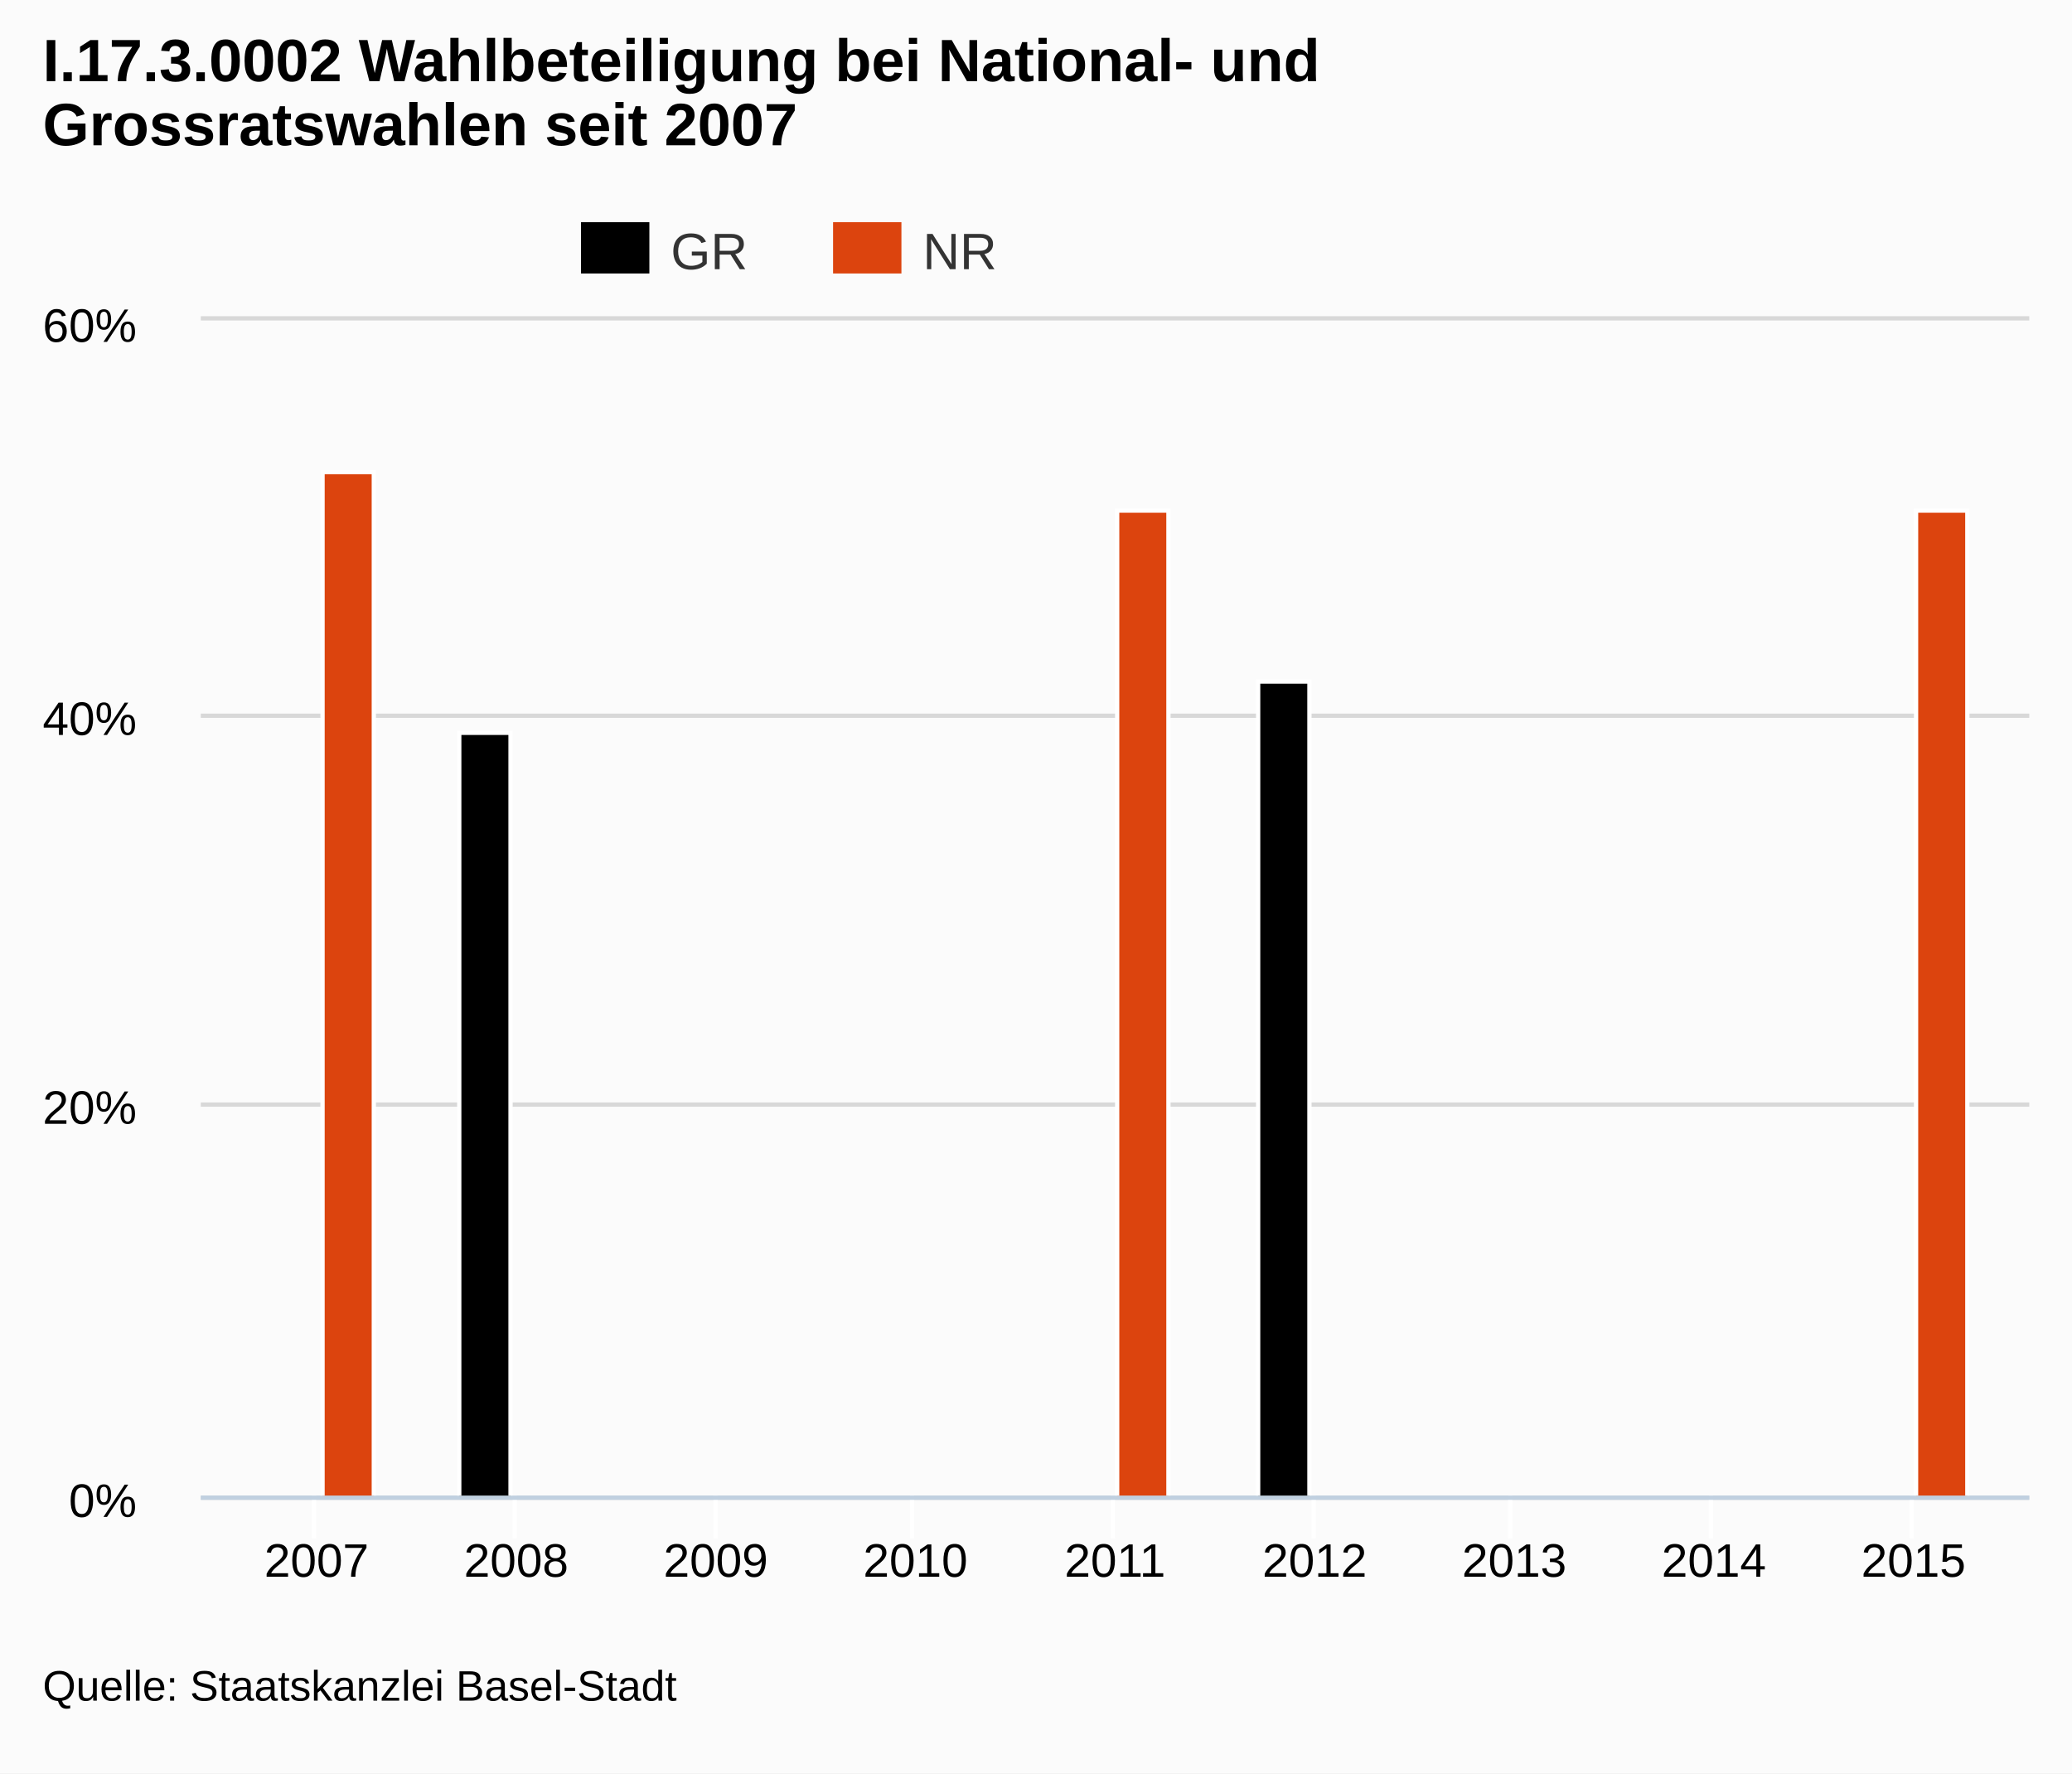
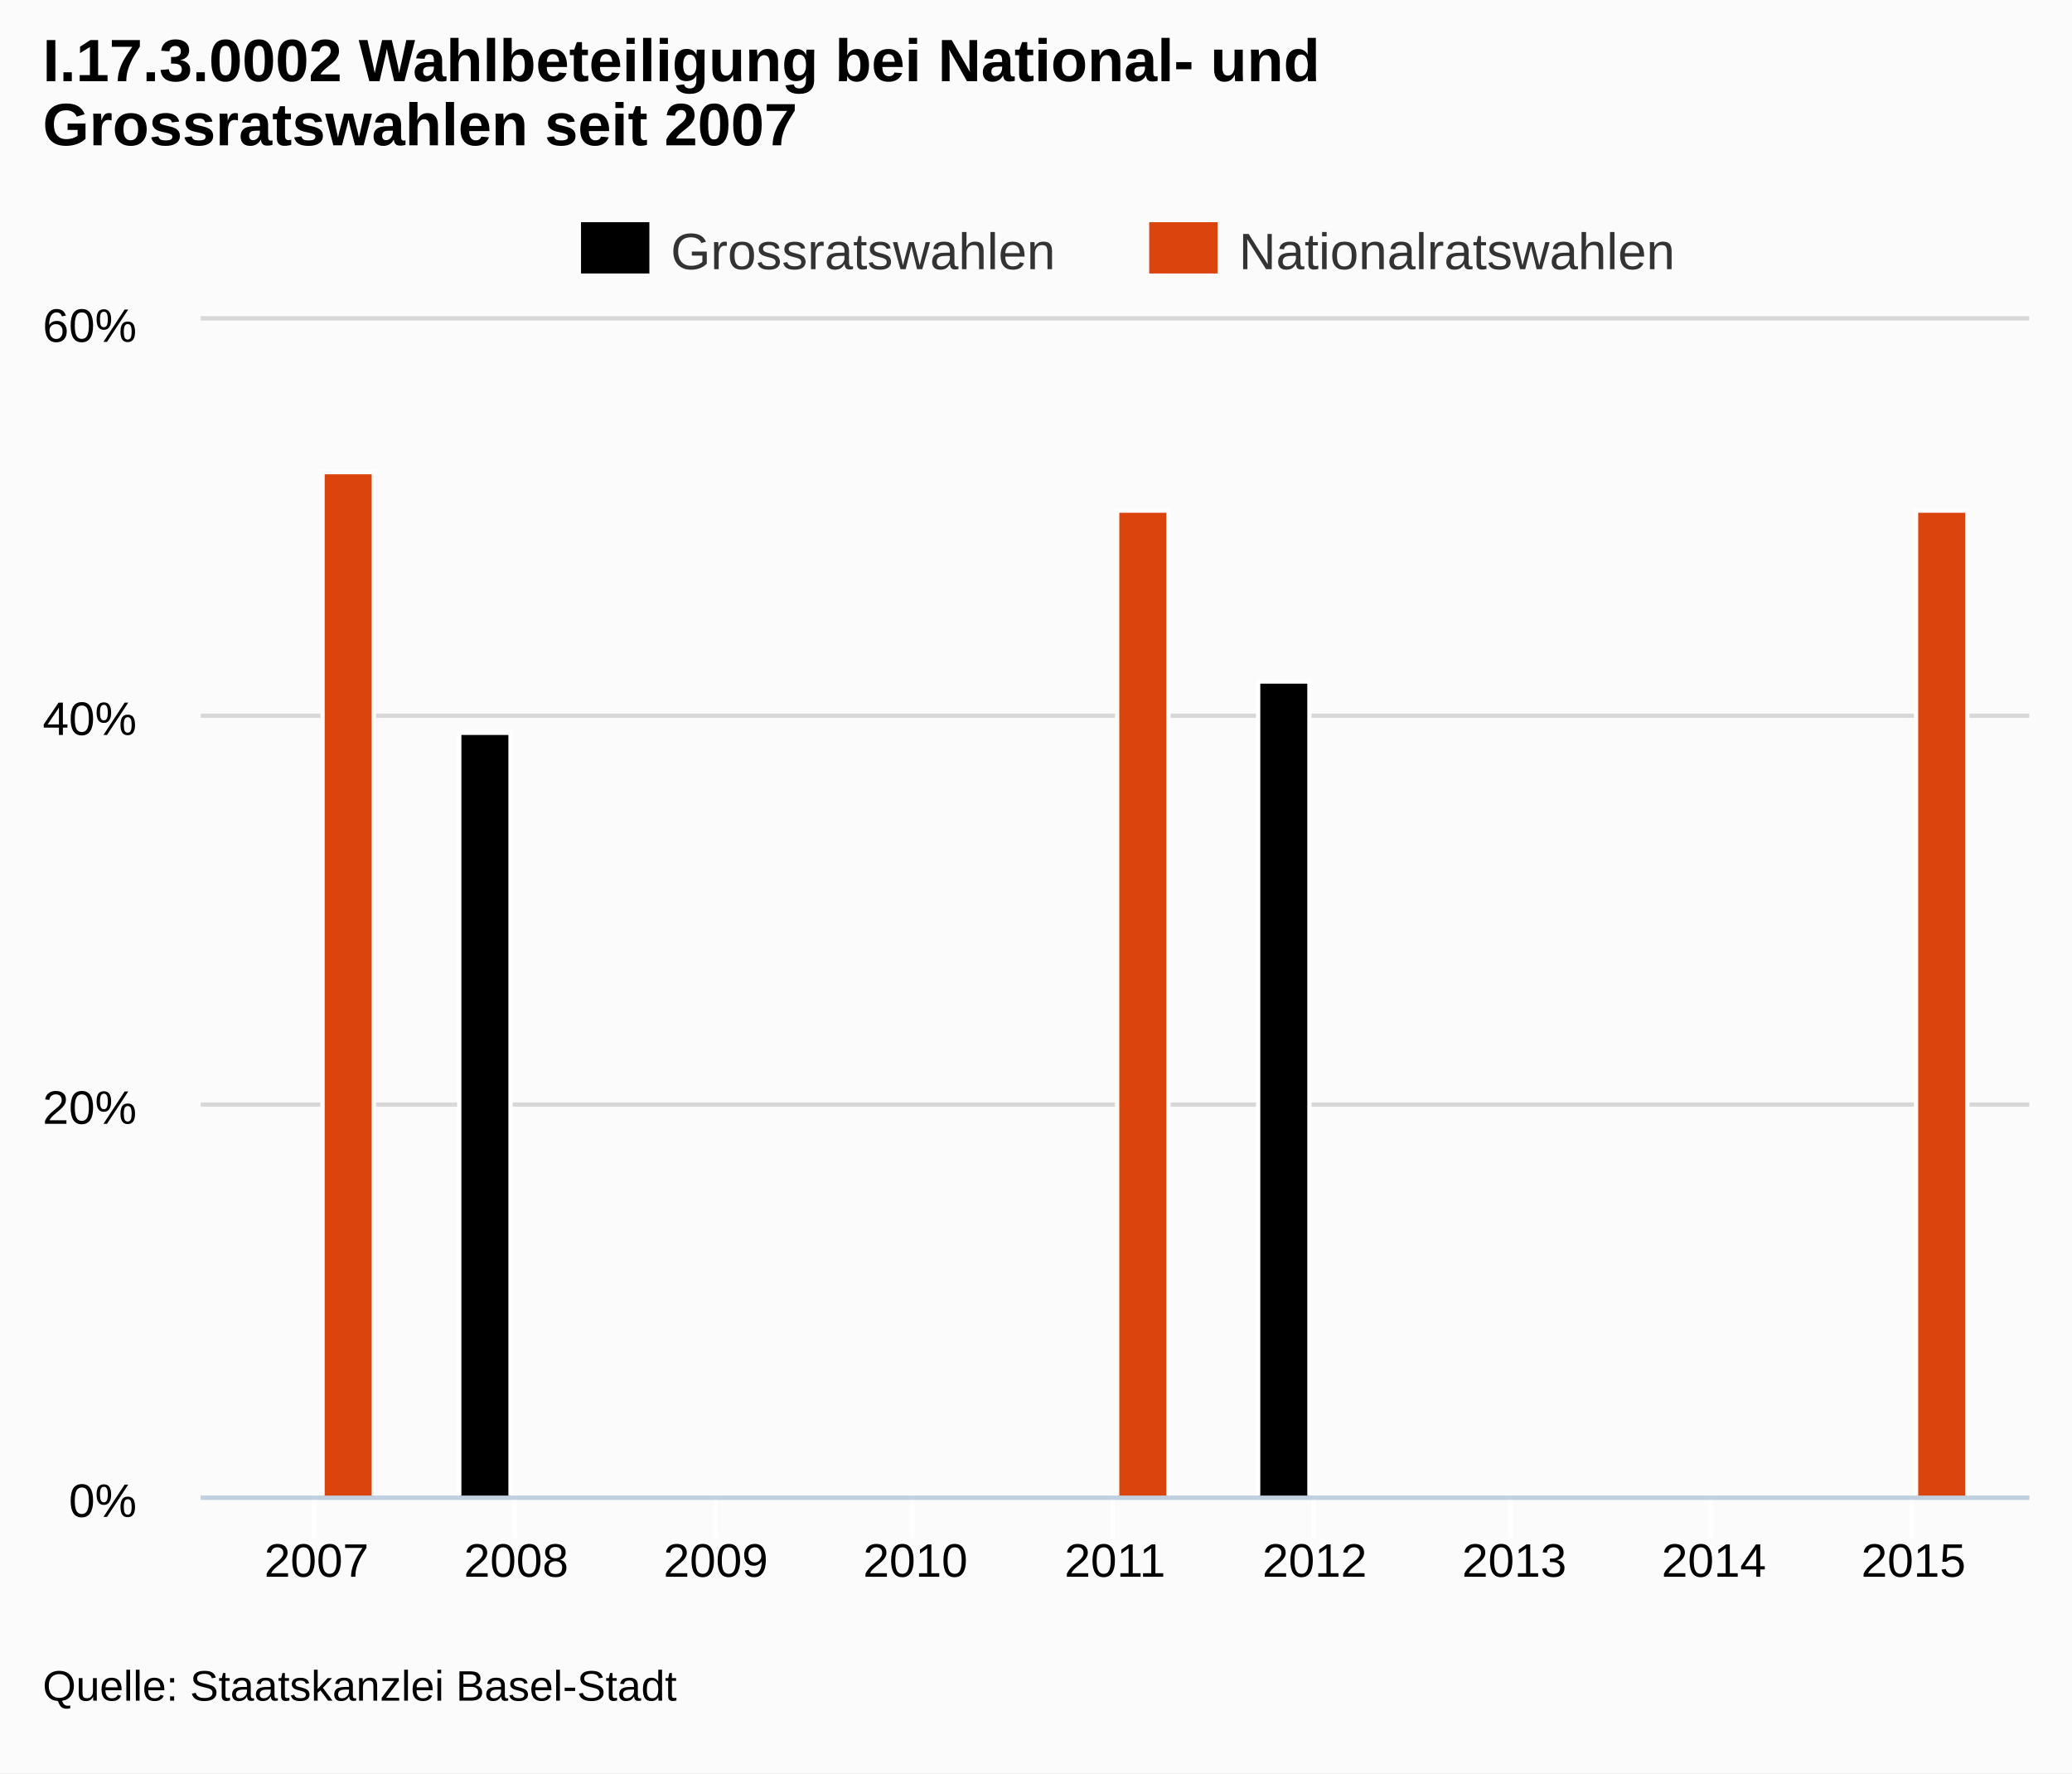
<svg xmlns="http://www.w3.org/2000/svg" version="1.1" style="font-family:arial;font-size:12px;" viewBox="0 0 485 415">
  <defs>
    <clipPath id="highcharts-3">
      <rect x="0" y="0" width="428" height="275" />
    </clipPath>
  </defs>
  <rect x="0" y="0" width="485" height="415" fill="#fbfbfb" class=" highcharts-background" />
  <g class="highcharts-grid" />
  <g class="highcharts-grid">
    <path fill="none" d="M 47 350.5 L 475 350.5" stroke="#D8D8D8" stroke-width="1" opacity="1" />
    <path fill="none" d="M 47 258.5 L 475 258.5" stroke="#D8D8D8" stroke-width="1" opacity="1" />
    <path fill="none" d="M 47 167.5 L 475 167.5" stroke="#D8D8D8" stroke-width="1" opacity="1" />
    <path fill="none" d="M 47 74.5 L 475 74.5" stroke="#D8D8D8" stroke-width="1" opacity="1" />
  </g>
  <g class="highcharts-axis">
    <path fill="none" d="M 73.5 350 L 73.5 360" stroke="#FFFFFF" stroke-width="1" opacity="1" />
    <path fill="none" d="M 120.5 350 L 120.5 360" stroke="#FFFFFF" stroke-width="1" opacity="1" />
    <path fill="none" d="M 167.5 350 L 167.5 360" stroke="#FFFFFF" stroke-width="1" opacity="1" />
    <path fill="none" d="M 213.5 350 L 213.5 360" stroke="#FFFFFF" stroke-width="1" opacity="1" />
    <path fill="none" d="M 260.5 350 L 260.5 360" stroke="#FFFFFF" stroke-width="1" opacity="1" />
    <path fill="none" d="M 307.5 350 L 307.5 360" stroke="#FFFFFF" stroke-width="1" opacity="1" />
    <path fill="none" d="M 353.5 350 L 353.5 360" stroke="#FFFFFF" stroke-width="1" opacity="1" />
    <path fill="none" d="M 400.5 350 L 400.5 360" stroke="#FFFFFF" stroke-width="1" opacity="1" />
    <path fill="none" d="M 447.5 350 L 447.5 360" stroke="#FFFFFF" stroke-width="1" opacity="1" />
    <path fill="none" d="M 47 350.5 L 475 350.5" stroke="#C0D0E0" stroke-width="1" />
  </g>
  <g class="highcharts-axis" />
  <g class="highcharts-series-group">
    <g class="highcharts-series highcharts-series-0" transform="translate(47,75) scale(1 1)" clip-path="url(#highcharts-3)">
      <rect x="13.5" y="275.5" width="12" height="0" stroke="#FFFFFF" stroke-width="1" fill="#000000" rx="0" ry="0" />
      <rect x="60.5" y="96.5" width="12" height="179" stroke="#FFFFFF" stroke-width="1" fill="#000000" rx="0" ry="0" />
      <rect x="200.5" y="275.5" width="12" height="0" stroke="#FFFFFF" stroke-width="1" fill="#000000" rx="0" ry="0" />
      <rect x="247.5" y="84.5" width="12" height="191" stroke="#FFFFFF" stroke-width="1" fill="#000000" rx="0" ry="0" />
      <rect x="387.5" y="275.5" width="12" height="0" stroke="#FFFFFF" stroke-width="1" fill="#000000" rx="0" ry="0" />
    </g>
    <g class="highcharts-markers highcharts-series-0" transform="translate(47,75) scale(1 1)" clip-path="none" />
    <g class="highcharts-series highcharts-series-1" transform="translate(47,75) scale(1 1)" clip-path="url(#highcharts-3)">
      <rect x="28.5" y="35.5" width="12" height="240" stroke="#FFFFFF" stroke-width="1" fill="#DC440E" rx="0" ry="0" />
      <rect x="74.5" y="275.5" width="12" height="0" stroke="#FFFFFF" stroke-width="1" fill="#DC440E" rx="0" ry="0" />
      <rect x="214.5" y="44.5" width="12" height="231" stroke="#FFFFFF" stroke-width="1" fill="#DC440E" rx="0" ry="0" />
      <rect x="261.5" y="275.5" width="12" height="0" stroke="#FFFFFF" stroke-width="1" fill="#DC440E" rx="0" ry="0" />
      <rect x="401.5" y="44.5" width="12" height="231" stroke="#FFFFFF" stroke-width="1" fill="#DC440E" rx="0" ry="0" />
    </g>
    <g class="highcharts-markers highcharts-series-1" transform="translate(47,75) scale(1 1)" clip-path="none" />
  </g>
  <text x="10" text-anchor="start" class="highcharts-title" style="color:#000000;font-size:14;font-weight:bold;fill:#000000;width:421px;" y="19">
    <tspan>I.17.3.0002 Wahlbeteiligung bei National- und</tspan>
    <tspan dy="15" x="10">Grossratswahlen seit 2007</tspan>
  </text>
  <g class="highcharts-legend" transform="translate(128,45)">
    <g>
      <g>
        <g class="highcharts-legend-item" transform="translate(8,3)">
-           <text x="21" style="color:#333333;font-size:12px;font-weight:normal;cursor:pointer;fill:#333333;" text-anchor="start" y="15">GR</text>
+           <text x="21" style="color:#333333;font-size:12px;font-weight:normal;cursor:pointer;fill:#333333;" text-anchor="start" y="15">Grossratswahlen</text>
          <rect x="0" y="4" width="16" height="12" fill="#000000" />
        </g>
-         <g class="highcharts-legend-item" transform="translate(67,3)">
-           <text x="21" y="15" style="color:#333333;font-size:12px;font-weight:normal;cursor:pointer;fill:#333333;" text-anchor="start">NR</text>
+         <g class="highcharts-legend-item" transform="translate(141,3)">
+           <text x="21" y="15" style="color:#333333;font-size:12px;font-weight:normal;cursor:pointer;fill:#333333;" text-anchor="start">Nationalratswahlen</text>
          <rect x="0" y="4" width="16" height="12" fill="#DC440E" />
        </g>
      </g>
    </g>
  </g>
  <g class="highcharts-axis-labels highcharts-xaxis-labels">
    <text x="74.1" style="color:#000000;cursor:default;font-size:11px;fill:#000000;" text-anchor="middle" transform="translate(0,0)" y="369" opacity="1">2007</text>
    <text x="120.825" style="color:#000000;cursor:default;font-size:11px;fill:#000000;" text-anchor="middle" transform="translate(0,0)" y="369" opacity="1">2008</text>
    <text x="167.55" style="color:#000000;cursor:default;font-size:11px;fill:#000000;" text-anchor="middle" transform="translate(0,0)" y="369" opacity="1">2009</text>
    <text x="214.275" style="color:#000000;cursor:default;font-size:11px;fill:#000000;" text-anchor="middle" transform="translate(0,0)" y="369" opacity="1">2010</text>
    <text x="261" style="color:#000000;cursor:default;font-size:11px;fill:#000000;" text-anchor="middle" transform="translate(0,0)" y="369" opacity="1">2011</text>
    <text x="307.725" style="color:#000000;cursor:default;font-size:11px;fill:#000000;" text-anchor="middle" transform="translate(0,0)" y="369" opacity="1">2012</text>
    <text x="354.45" style="color:#000000;cursor:default;font-size:11px;fill:#000000;" text-anchor="middle" transform="translate(0,0)" y="369" opacity="1">2013</text>
    <text x="401.175" style="color:#000000;cursor:default;font-size:11px;fill:#000000;" text-anchor="middle" transform="translate(0,0)" y="369" opacity="1">2014</text>
    <text x="447.9" style="color:#000000;cursor:default;font-size:11px;fill:#000000;" text-anchor="middle" transform="translate(0,0)" y="369" opacity="1">2015</text>
  </g>
  <g class="highcharts-axis-labels highcharts-yaxis-labels">
    <text x="32" style="color:#000000;cursor:default;font-size:11px;fill:#000000;width:150px;text-overflow:clip;" text-anchor="end" transform="translate(0,0)" y="355" opacity="1">
      <tspan>0%</tspan>
    </text>
    <text x="32" style="color:#000000;cursor:default;font-size:11px;fill:#000000;width:150px;text-overflow:clip;" text-anchor="end" transform="translate(0,0)" y="263" opacity="1">
      <tspan>20%</tspan>
    </text>
    <text x="32" style="color:#000000;cursor:default;font-size:11px;fill:#000000;width:150px;text-overflow:clip;" text-anchor="end" transform="translate(0,0)" y="172" opacity="1">
      <tspan>40%</tspan>
    </text>
    <text x="32" style="color:#000000;cursor:default;font-size:11px;fill:#000000;width:150px;text-overflow:clip;" text-anchor="end" transform="translate(0,0)" y="80" opacity="1">
      <tspan>60%</tspan>
    </text>
  </g>
  <g class="highcharts-tooltip" style="cursor:default;padding:0;pointer-events:none;white-space:nowrap;" transform="translate(0,-9000000000)">
    <path fill="none" d="M 3.5 0.5 L 13.5 0.5 C 16.5 0.5 16.5 0.5 16.5 3.5 L 16.5 13.5 C 16.5 16.5 16.5 16.5 13.5 16.5 L 3.5 16.5 C 0.5 16.5 0.5 16.5 0.5 13.5 L 0.5 3.5 C 0.5 0.5 0.5 0.5 3.5 0.5" stroke="black" stroke-opacity="0.05" stroke-width="5" transform="translate(1, 1)" />
    <path fill="none" d="M 3.5 0.5 L 13.5 0.5 C 16.5 0.5 16.5 0.5 16.5 3.5 L 16.5 13.5 C 16.5 16.5 16.5 16.5 13.5 16.5 L 3.5 16.5 C 0.5 16.5 0.5 16.5 0.5 13.5 L 0.5 3.5 C 0.5 0.5 0.5 0.5 3.5 0.5" stroke="black" stroke-opacity="0.1" stroke-width="3" transform="translate(1, 1)" />
    <path fill="none" d="M 3.5 0.5 L 13.5 0.5 C 16.5 0.5 16.5 0.5 16.5 3.5 L 16.5 13.5 C 16.5 16.5 16.5 16.5 13.5 16.5 L 3.5 16.5 C 0.5 16.5 0.5 16.5 0.5 13.5 L 0.5 3.5 C 0.5 0.5 0.5 0.5 3.5 0.5" stroke="black" stroke-opacity="0.15" stroke-width="1" transform="translate(1, 1)" />
    <path fill="rgb(249, 249, 249)" fill-opacity=" .85" d="M 3.5 0.5 L 13.5 0.5 C 16.5 0.5 16.5 0.5 16.5 3.5 L 16.5 13.5 C 16.5 16.5 16.5 16.5 13.5 16.5 L 3.5 16.5 C 0.5 16.5 0.5 16.5 0.5 13.5 L 0.5 3.5 C 0.5 0.5 0.5 0.5 3.5 0.5" />
    <text x="8" style="font-size:12px;color:#333333;fill:#333333;" y="20" />
  </g>
  <text x="10" text-anchor="start" style="cursor:default;color:#000000;font-size:10;fill:#000000;" y="398">
    <tspan>Quelle: Staatskanzlei Basel-Stadt</tspan>
  </text>
</svg>
